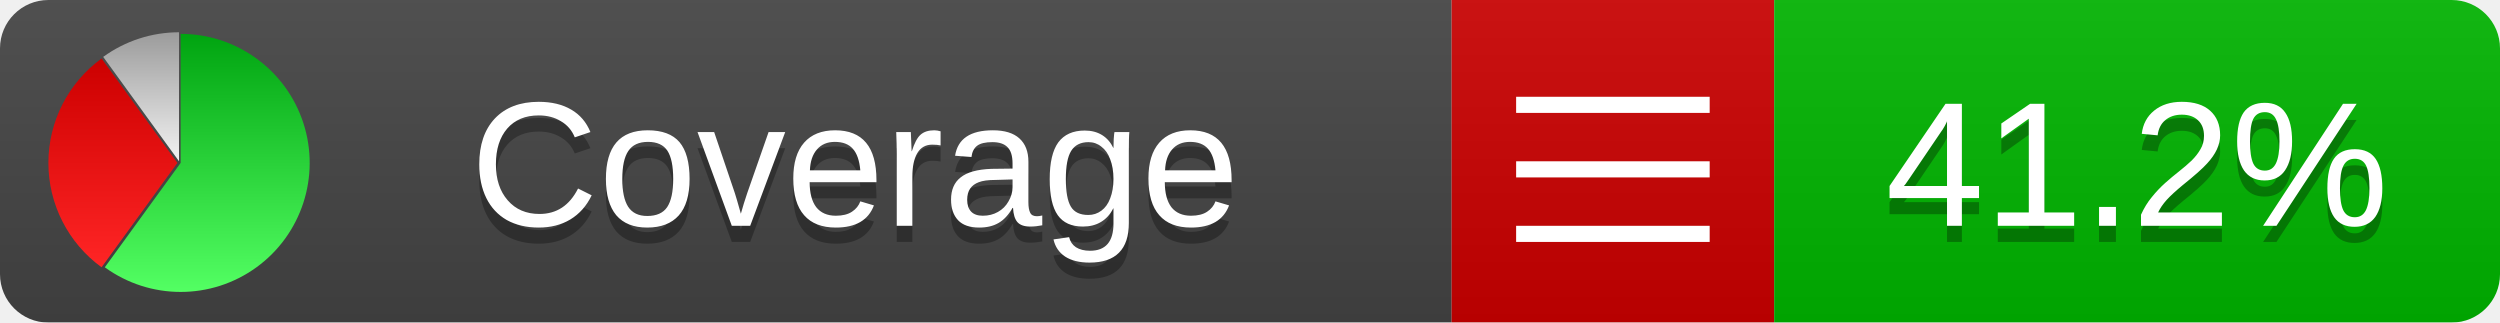
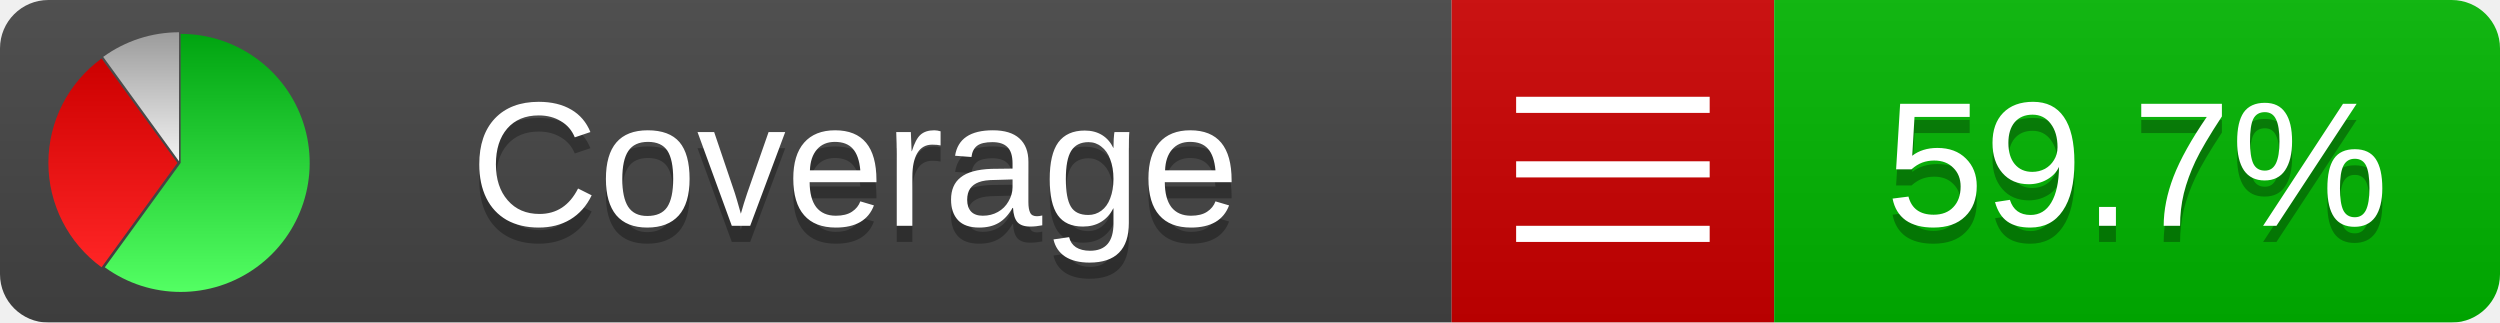
<svg xmlns="http://www.w3.org/2000/svg" xmlns:xlink="http://www.w3.org/1999/xlink" width="155" height="20">
  <style type="text/css">
          
            @keyframes fadeout {
              0 % { visibility: visible; opacity: 1; }
              40% { visibility: visible; opacity: 1; }
              50% { visibility: hidden; opacity: 0; }
              90% { visibility: hidden; opacity: 0; }
              100% { visibility: visible; opacity: 1; }
            }
            @keyframes fadein {
              0% { visibility: hidden; opacity: 0; }
              40% { visibility: hidden; opacity: 0; }
              50% { visibility: visible; opacity: 1; }
              90% { visibility: visible; opacity: 1; }
              100% { visibility: hidden; opacity: 0; }
            }
            .linecoverage {
                animation-duration: 10s;
                animation-name: fadeout;
                animation-iteration-count: infinite;
            }
            .branchcoverage {
                animation-duration: 10s;
                animation-name: fadein;
                animation-iteration-count: infinite;
            }
          
    </style>
  <defs>
    <linearGradient id="gradient" x2="0" y2="100%">
      <stop offset="0" stop-color="#bbb" stop-opacity=".1" />
      <stop offset="1" stop-opacity=".1" />
    </linearGradient>
    <linearGradient id="green" x2="0" y2="100%">
      <stop offset="0" stop-color="#00A410" />
      <stop offset="1" stop-color="#53FF63" />
    </linearGradient>
    <linearGradient id="red" x2="0" y2="100%">
      <stop offset="0" stop-color="#C00" />
      <stop offset="1" stop-color="#FF2525" />
    </linearGradient>
    <linearGradient id="gray" x2="0" y2="100%">
      <stop offset="0" stop-color="#9B9B9B" />
      <stop offset="1" stop-color="#F3F3F3" />
    </linearGradient>
    <mask id="mask">
      <rect width="155" height="20" rx="3" fill="#fff" />
    </mask>
    <g id="icon">
      <path style="fill:url(#green);" d="M205,202.5 l0,-200 a200,200 0 1,1 -117.558,361.803 z" />
      <path style="fill:url(#red);" d="M200,202.5 l-117.558,161.803 a200,200 0 0,1 0,-323.607 z" />
      <path style="fill:url(#gray);" d="M202.5,200 l-117.558,-161.803 a200,200 0 0,1 117.558,-38.196 z" />
    </g>
  </defs>
  <g mask="url(#mask)">
    <rect x="0" y="0" width="90" height="20" fill="#444" />
    <rect x="90" y="0" width="20" height="20" fill="#c00" />
    <rect x="110" y="0" width="45" height="20" fill="#00B600" />
    <rect x="0" y="0" width="155" height="20" fill="url(#gradient)" />
  </g>
  <g>
    <path class="" stroke="#fff" d="M94 6.5 h12 M94 10.5 h12 M94 14.5 h12" />
  </g>
  <g fill="#fff" text-anchor="middle" font-family="Verdana,Arial,Geneva,sans-serif" font-size="11">
    <a xlink:href="https://github.com/danielpalme/ReportGenerator" target="_top">
      <use xlink:href="#icon" transform="translate(3,2) scale(.04)" />
    </a>
    <text x="53" y="15" fill="#010101" fill-opacity=".3">Coverage</text>
    <text x="53" y="14" fill="#fff">Coverage</text>
-     <text class="" x="132.5" y="15" fill="#010101" fill-opacity=".3">41.2%</text>
-     <text class="" x="132.5" y="14">41.2%</text>
+     <text class="" x="132.5" y="15" fill="#010101" fill-opacity=".3">59.7%</text>
+     <text class="" x="132.5" y="14">59.7%</text>
  </g>
  <g>
    <rect class="" x="90" y="0" width="65" height="20" fill-opacity="0" />
  </g>
</svg>
